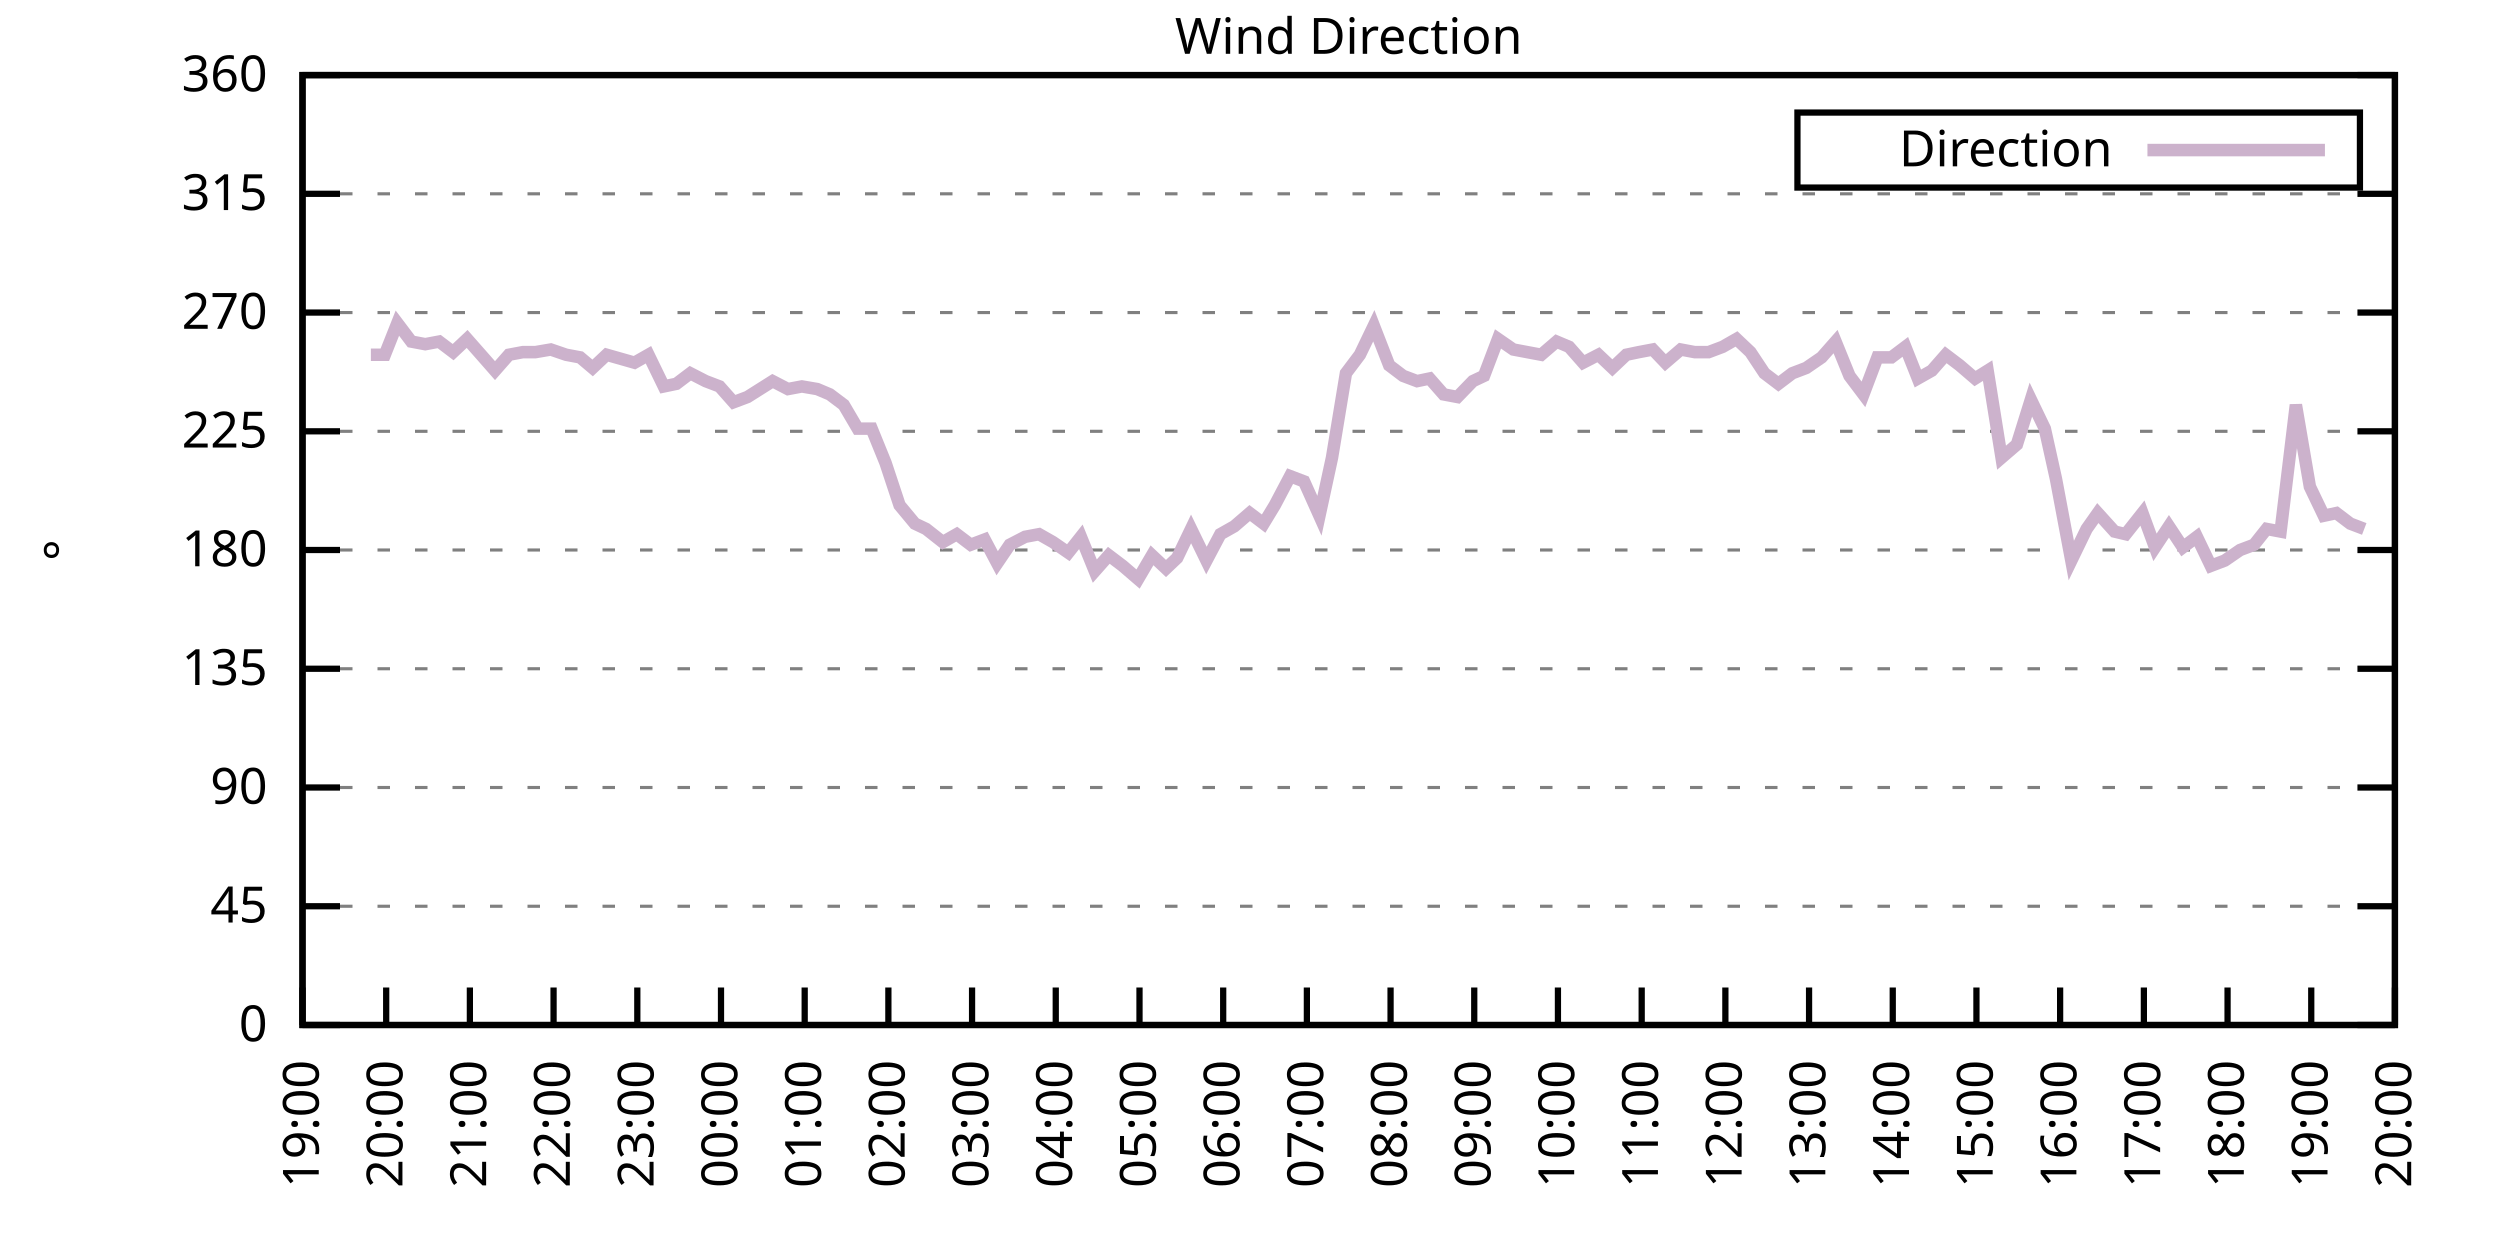
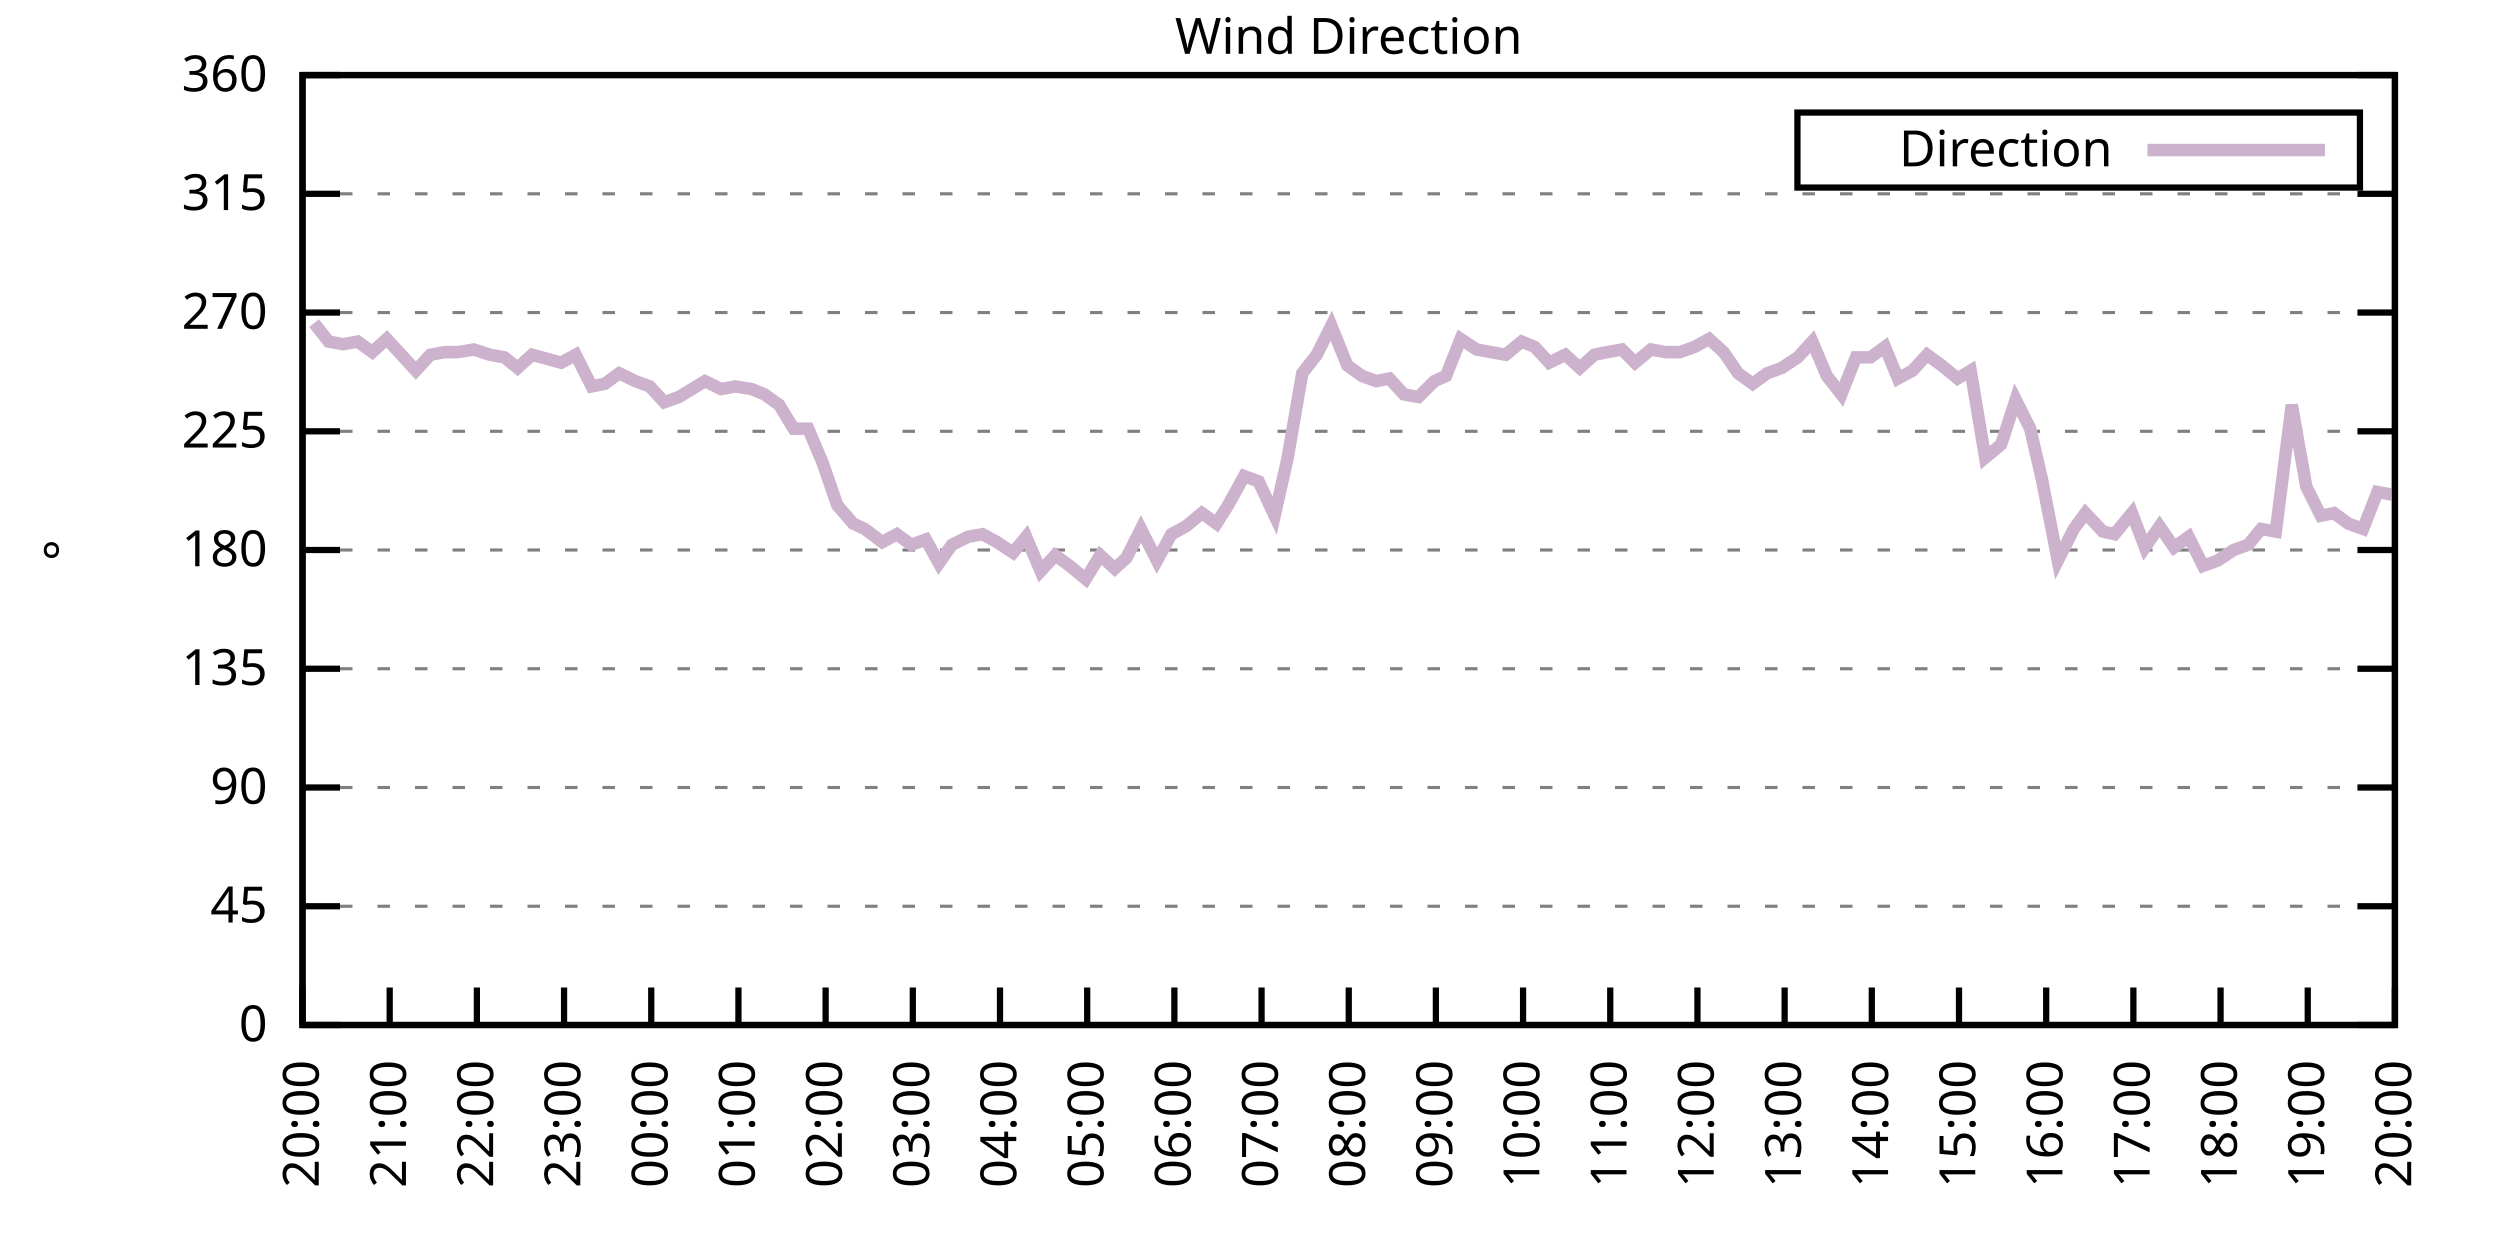
<svg xmlns="http://www.w3.org/2000/svg" xmlns:xlink="http://www.w3.org/1999/xlink" width="400" height="200" viewBox="0 0 400 200">
  <g id="gnuplot_canvas">
    <rect x="0" y="0" width="400" height="200" fill="none" />
    <defs>
      <circle id="gpDot" r="0.5" stroke-width="0.5" stroke="currentColor" />
      <path id="gpPt0" stroke-width="0.333" stroke="currentColor" d="M-1,0 h2 M0,-1 v2" />
      <path id="gpPt1" stroke-width="0.333" stroke="currentColor" d="M-1,-1 L1,1 M1,-1 L-1,1" />
      <path id="gpPt2" stroke-width="0.333" stroke="currentColor" d="M-1,0 L1,0 M0,-1 L0,1 M-1,-1 L1,1 M-1,1 L1,-1" />
      <rect id="gpPt3" stroke-width="0.333" stroke="currentColor" x="-1" y="-1" width="2" height="2" />
      <rect id="gpPt4" stroke-width="0.333" stroke="currentColor" fill="currentColor" x="-1" y="-1" width="2" height="2" />
      <circle id="gpPt5" stroke-width="0.333" stroke="currentColor" cx="0" cy="0" r="1" />
      <use xlink:href="#gpPt5" id="gpPt6" fill="currentColor" stroke="none" />
      <path id="gpPt7" stroke-width="0.333" stroke="currentColor" d="M0,-1.33 L-1.33,0.67 L1.33,0.67 z" />
      <use xlink:href="#gpPt7" id="gpPt8" fill="currentColor" stroke="none" />
      <use xlink:href="#gpPt7" id="gpPt9" stroke="currentColor" transform="rotate(180)" />
      <use xlink:href="#gpPt9" id="gpPt10" fill="currentColor" stroke="none" />
      <use xlink:href="#gpPt3" id="gpPt11" stroke="currentColor" transform="rotate(45)" />
      <use xlink:href="#gpPt11" id="gpPt12" fill="currentColor" stroke="none" />
      <path id="gpPt13" stroke-width="0.333" stroke="currentColor" d="M0,1.330 L1.265,0.411 L0.782,-1.067 L-0.782,-1.076 L-1.265,0.411 z" />
      <use xlink:href="#gpPt13" id="gpPt14" fill="currentColor" stroke="none" />
      <filter id="textbox" filterUnits="objectBoundingBox" x="0" y="0" height="1" width="1">
        <feFlood flood-color="white" flood-opacity="1" result="bgnd" />
        <feComposite in="SourceGraphic" in2="bgnd" operator="atop" />
      </filter>
      <filter id="greybox" filterUnits="objectBoundingBox" x="0" y="0" height="1" width="1">
        <feFlood flood-color="lightgrey" flood-opacity="1" result="grey" />
        <feComposite in="SourceGraphic" in2="grey" operator="atop" />
      </filter>
    </defs>
    <g fill="none" color="white" stroke="currentColor" stroke-width="1.00" stroke-linecap="butt" stroke-linejoin="miter">
</g>
    <g fill="none" color="black" stroke="currentColor" stroke-width="1.00" stroke-linecap="butt" stroke-linejoin="miter">
      <g stroke="none" shape-rendering="crispEdges">
        <polygon fill="rgb(255, 255, 255)" points="48.40,164.00 383.18,164.00 383.18,12.02 48.40,12.02 " />
      </g>
    </g>
    <g fill="none" color="black" stroke="currentColor" stroke-width="1.00" stroke-linecap="butt" stroke-linejoin="miter">
</g>
    <g fill="none" color="black" stroke="black" stroke-width="0.50" stroke-linecap="butt" stroke-linejoin="miter">
</g>
    <g fill="none" color="gray" stroke="currentColor" stroke-width="0.50" stroke-linecap="butt" stroke-linejoin="miter">
      <path stroke="gray" stroke-dasharray="2,4" class="gridline" d="M48.40,164.00 L383.19,164.00  " />
    </g>
    <g fill="none" color="gray" stroke="gray" stroke-width="1.00" stroke-linecap="butt" stroke-linejoin="miter">
</g>
    <g fill="none" color="black" stroke="currentColor" stroke-width="1.00" stroke-linecap="butt" stroke-linejoin="miter">
      <path stroke="black" d="M48.40,164.00 L54.40,164.00 M383.19,164.00 L377.19,164.00  " />
      <g transform="translate(42.80,166.60)" stroke="none" fill="black" font-family="Sans" font-size="8.00" text-anchor="end">
        <text>
          <tspan font-family="Sans"> 0</tspan>
        </text>
      </g>
    </g>
    <g fill="none" color="black" stroke="currentColor" stroke-width="1.00" stroke-linecap="butt" stroke-linejoin="miter">
</g>
    <g fill="none" color="black" stroke="black" stroke-width="0.50" stroke-linecap="butt" stroke-linejoin="miter">
</g>
    <g fill="none" color="gray" stroke="currentColor" stroke-width="0.50" stroke-linecap="butt" stroke-linejoin="miter">
      <path stroke="gray" stroke-dasharray="2,4" class="gridline" d="M48.40,145.00 L383.19,145.00  " />
    </g>
    <g fill="none" color="gray" stroke="gray" stroke-width="1.00" stroke-linecap="butt" stroke-linejoin="miter">
</g>
    <g fill="none" color="black" stroke="currentColor" stroke-width="1.00" stroke-linecap="butt" stroke-linejoin="miter">
      <path stroke="black" d="M48.40,145.00 L54.40,145.00 M383.19,145.00 L377.19,145.00  " />
      <g transform="translate(42.80,147.60)" stroke="none" fill="black" font-family="Sans" font-size="8.00" text-anchor="end">
        <text>
          <tspan font-family="Sans"> 45</tspan>
        </text>
      </g>
    </g>
    <g fill="none" color="black" stroke="currentColor" stroke-width="1.00" stroke-linecap="butt" stroke-linejoin="miter">
</g>
    <g fill="none" color="black" stroke="black" stroke-width="0.50" stroke-linecap="butt" stroke-linejoin="miter">
</g>
    <g fill="none" color="gray" stroke="currentColor" stroke-width="0.50" stroke-linecap="butt" stroke-linejoin="miter">
      <path stroke="gray" stroke-dasharray="2,4" class="gridline" d="M48.40,126.00 L383.19,126.00  " />
    </g>
    <g fill="none" color="gray" stroke="gray" stroke-width="1.00" stroke-linecap="butt" stroke-linejoin="miter">
</g>
    <g fill="none" color="black" stroke="currentColor" stroke-width="1.00" stroke-linecap="butt" stroke-linejoin="miter">
      <path stroke="black" d="M48.40,126.00 L54.40,126.00 M383.19,126.00 L377.19,126.00  " />
      <g transform="translate(42.80,128.60)" stroke="none" fill="black" font-family="Sans" font-size="8.00" text-anchor="end">
        <text>
          <tspan font-family="Sans"> 90</tspan>
        </text>
      </g>
    </g>
    <g fill="none" color="black" stroke="currentColor" stroke-width="1.00" stroke-linecap="butt" stroke-linejoin="miter">
</g>
    <g fill="none" color="black" stroke="black" stroke-width="0.50" stroke-linecap="butt" stroke-linejoin="miter">
</g>
    <g fill="none" color="gray" stroke="currentColor" stroke-width="0.50" stroke-linecap="butt" stroke-linejoin="miter">
      <path stroke="gray" stroke-dasharray="2,4" class="gridline" d="M48.40,107.00 L383.19,107.00  " />
    </g>
    <g fill="none" color="gray" stroke="gray" stroke-width="1.00" stroke-linecap="butt" stroke-linejoin="miter">
</g>
    <g fill="none" color="black" stroke="currentColor" stroke-width="1.00" stroke-linecap="butt" stroke-linejoin="miter">
      <path stroke="black" d="M48.40,107.00 L54.40,107.00 M383.19,107.00 L377.19,107.00  " />
      <g transform="translate(42.80,109.60)" stroke="none" fill="black" font-family="Sans" font-size="8.00" text-anchor="end">
        <text>
          <tspan font-family="Sans"> 135</tspan>
        </text>
      </g>
    </g>
    <g fill="none" color="black" stroke="currentColor" stroke-width="1.00" stroke-linecap="butt" stroke-linejoin="miter">
</g>
    <g fill="none" color="black" stroke="black" stroke-width="0.50" stroke-linecap="butt" stroke-linejoin="miter">
</g>
    <g fill="none" color="gray" stroke="currentColor" stroke-width="0.50" stroke-linecap="butt" stroke-linejoin="miter">
      <path stroke="gray" stroke-dasharray="2,4" class="gridline" d="M48.40,88.00 L383.19,88.00  " />
    </g>
    <g fill="none" color="gray" stroke="gray" stroke-width="1.00" stroke-linecap="butt" stroke-linejoin="miter">
</g>
    <g fill="none" color="black" stroke="currentColor" stroke-width="1.00" stroke-linecap="butt" stroke-linejoin="miter">
      <path stroke="black" d="M48.40,88.00 L54.40,88.00 M383.19,88.00 L377.19,88.00  " />
      <g transform="translate(42.80,90.60)" stroke="none" fill="black" font-family="Sans" font-size="8.00" text-anchor="end">
        <text>
          <tspan font-family="Sans"> 180</tspan>
        </text>
      </g>
    </g>
    <g fill="none" color="black" stroke="currentColor" stroke-width="1.00" stroke-linecap="butt" stroke-linejoin="miter">
</g>
    <g fill="none" color="black" stroke="black" stroke-width="0.50" stroke-linecap="butt" stroke-linejoin="miter">
</g>
    <g fill="none" color="gray" stroke="currentColor" stroke-width="0.50" stroke-linecap="butt" stroke-linejoin="miter">
      <path stroke="gray" stroke-dasharray="2,4" class="gridline" d="M48.40,69.01 L383.19,69.01  " />
    </g>
    <g fill="none" color="gray" stroke="gray" stroke-width="1.00" stroke-linecap="butt" stroke-linejoin="miter">
</g>
    <g fill="none" color="black" stroke="currentColor" stroke-width="1.00" stroke-linecap="butt" stroke-linejoin="miter">
      <path stroke="black" d="M48.40,69.01 L54.40,69.01 M383.19,69.01 L377.19,69.01  " />
      <g transform="translate(42.80,71.61)" stroke="none" fill="black" font-family="Sans" font-size="8.00" text-anchor="end">
        <text>
          <tspan font-family="Sans"> 225</tspan>
        </text>
      </g>
    </g>
    <g fill="none" color="black" stroke="currentColor" stroke-width="1.00" stroke-linecap="butt" stroke-linejoin="miter">
</g>
    <g fill="none" color="black" stroke="black" stroke-width="0.50" stroke-linecap="butt" stroke-linejoin="miter">
</g>
    <g fill="none" color="gray" stroke="currentColor" stroke-width="0.50" stroke-linecap="butt" stroke-linejoin="miter">
      <path stroke="gray" stroke-dasharray="2,4" class="gridline" d="M48.40,50.01 L383.19,50.01  " />
    </g>
    <g fill="none" color="gray" stroke="gray" stroke-width="1.00" stroke-linecap="butt" stroke-linejoin="miter">
</g>
    <g fill="none" color="black" stroke="currentColor" stroke-width="1.00" stroke-linecap="butt" stroke-linejoin="miter">
      <path stroke="black" d="M48.40,50.01 L54.40,50.01 M383.19,50.01 L377.19,50.01  " />
      <g transform="translate(42.80,52.61)" stroke="none" fill="black" font-family="Sans" font-size="8.00" text-anchor="end">
        <text>
          <tspan font-family="Sans"> 270</tspan>
        </text>
      </g>
    </g>
    <g fill="none" color="black" stroke="currentColor" stroke-width="1.00" stroke-linecap="butt" stroke-linejoin="miter">
</g>
    <g fill="none" color="black" stroke="black" stroke-width="0.50" stroke-linecap="butt" stroke-linejoin="miter">
</g>
    <g fill="none" color="gray" stroke="currentColor" stroke-width="0.50" stroke-linecap="butt" stroke-linejoin="miter">
      <path stroke="gray" stroke-dasharray="2,4" class="gridline" d="M48.40,31.01 L383.19,31.01  " />
    </g>
    <g fill="none" color="gray" stroke="gray" stroke-width="1.00" stroke-linecap="butt" stroke-linejoin="miter">
</g>
    <g fill="none" color="black" stroke="currentColor" stroke-width="1.00" stroke-linecap="butt" stroke-linejoin="miter">
      <path stroke="black" d="M48.40,31.01 L54.40,31.01 M383.19,31.01 L377.19,31.01  " />
      <g transform="translate(42.80,33.61)" stroke="none" fill="black" font-family="Sans" font-size="8.00" text-anchor="end">
        <text>
          <tspan font-family="Sans"> 315</tspan>
        </text>
      </g>
    </g>
    <g fill="none" color="black" stroke="currentColor" stroke-width="1.00" stroke-linecap="butt" stroke-linejoin="miter">
</g>
    <g fill="none" color="black" stroke="black" stroke-width="0.50" stroke-linecap="butt" stroke-linejoin="miter">
</g>
    <g fill="none" color="gray" stroke="currentColor" stroke-width="0.50" stroke-linecap="butt" stroke-linejoin="miter">
      <path stroke="gray" stroke-dasharray="2,4" class="gridline" d="M48.40,12.01 L383.19,12.01  " />
    </g>
    <g fill="none" color="gray" stroke="gray" stroke-width="1.00" stroke-linecap="butt" stroke-linejoin="miter">
</g>
    <g fill="none" color="black" stroke="currentColor" stroke-width="1.00" stroke-linecap="butt" stroke-linejoin="miter">
      <path stroke="black" d="M48.40,12.01 L54.40,12.01 M383.19,12.01 L377.19,12.01  " />
      <g transform="translate(42.80,14.61)" stroke="none" fill="black" font-family="Sans" font-size="8.00" text-anchor="end">
        <text>
          <tspan font-family="Sans"> 360</tspan>
        </text>
      </g>
    </g>
    <g fill="none" color="black" stroke="currentColor" stroke-width="1.00" stroke-linecap="butt" stroke-linejoin="miter">
      <path stroke="black" d="M48.40,164.00 L48.40,158.00  " />
      <g transform="translate(51.00,169.60) rotate(270.00)" stroke="none" fill="black" font-family="Sans" font-size="8.00" text-anchor="end">
        <text>
-           <tspan font-family="Sans">19:00</tspan>
-         </text>
-       </g>
-     </g>
-     <g fill="none" color="black" stroke="currentColor" stroke-width="1.00" stroke-linecap="butt" stroke-linejoin="miter">
-       <path stroke="black" d="M61.79,164.00 L61.79,158.00  " />
-       <g transform="translate(64.39,169.60) rotate(270.00)" stroke="none" fill="black" font-family="Sans" font-size="8.00" text-anchor="end">
-         <text>
          <tspan font-family="Sans">20:00</tspan>
        </text>
      </g>
    </g>
    <g fill="none" color="black" stroke="currentColor" stroke-width="1.00" stroke-linecap="butt" stroke-linejoin="miter">
-       <path stroke="black" d="M75.18,164.00 L75.18,158.00  " />
-       <g transform="translate(77.78,169.60) rotate(270.00)" stroke="none" fill="black" font-family="Sans" font-size="8.00" text-anchor="end">
+       <path stroke="black" d="M62.35,164.00 L62.35,158.00  " />
+       <g transform="translate(64.95,169.60) rotate(270.00)" stroke="none" fill="black" font-family="Sans" font-size="8.00" text-anchor="end">
        <text>
          <tspan font-family="Sans">21:00</tspan>
        </text>
      </g>
    </g>
    <g fill="none" color="black" stroke="currentColor" stroke-width="1.00" stroke-linecap="butt" stroke-linejoin="miter">
-       <path stroke="black" d="M88.57,164.00 L88.57,158.00  " />
-       <g transform="translate(91.17,169.60) rotate(270.00)" stroke="none" fill="black" font-family="Sans" font-size="8.00" text-anchor="end">
+       <path stroke="black" d="M76.30,164.00 L76.30,158.00  " />
+       <g transform="translate(78.90,169.60) rotate(270.00)" stroke="none" fill="black" font-family="Sans" font-size="8.00" text-anchor="end">
        <text>
          <tspan font-family="Sans">22:00</tspan>
        </text>
      </g>
    </g>
    <g fill="none" color="black" stroke="currentColor" stroke-width="1.00" stroke-linecap="butt" stroke-linejoin="miter">
-       <path stroke="black" d="M101.97,164.00 L101.97,158.00  " />
-       <g transform="translate(104.57,169.60) rotate(270.00)" stroke="none" fill="black" font-family="Sans" font-size="8.00" text-anchor="end">
+       <path stroke="black" d="M90.25,164.00 L90.25,158.00  " />
+       <g transform="translate(92.85,169.60) rotate(270.00)" stroke="none" fill="black" font-family="Sans" font-size="8.00" text-anchor="end">
        <text>
          <tspan font-family="Sans">23:00</tspan>
        </text>
      </g>
    </g>
    <g fill="none" color="black" stroke="currentColor" stroke-width="1.00" stroke-linecap="butt" stroke-linejoin="miter">
-       <path stroke="black" d="M115.36,164.00 L115.36,158.00  " />
-       <g transform="translate(117.96,169.60) rotate(270.00)" stroke="none" fill="black" font-family="Sans" font-size="8.00" text-anchor="end">
+       <path stroke="black" d="M104.20,164.00 L104.20,158.00  " />
+       <g transform="translate(106.80,169.60) rotate(270.00)" stroke="none" fill="black" font-family="Sans" font-size="8.00" text-anchor="end">
        <text>
          <tspan font-family="Sans">00:00</tspan>
        </text>
      </g>
    </g>
    <g fill="none" color="black" stroke="currentColor" stroke-width="1.00" stroke-linecap="butt" stroke-linejoin="miter">
-       <path stroke="black" d="M128.75,164.00 L128.75,158.00  " />
-       <g transform="translate(131.35,169.60) rotate(270.00)" stroke="none" fill="black" font-family="Sans" font-size="8.00" text-anchor="end">
+       <path stroke="black" d="M118.15,164.00 L118.15,158.00  " />
+       <g transform="translate(120.75,169.60) rotate(270.00)" stroke="none" fill="black" font-family="Sans" font-size="8.00" text-anchor="end">
        <text>
          <tspan font-family="Sans">01:00</tspan>
        </text>
      </g>
    </g>
    <g fill="none" color="black" stroke="currentColor" stroke-width="1.00" stroke-linecap="butt" stroke-linejoin="miter">
-       <path stroke="black" d="M142.14,164.00 L142.14,158.00  " />
-       <g transform="translate(144.74,169.60) rotate(270.00)" stroke="none" fill="black" font-family="Sans" font-size="8.00" text-anchor="end">
+       <path stroke="black" d="M132.10,164.00 L132.10,158.00  " />
+       <g transform="translate(134.70,169.60) rotate(270.00)" stroke="none" fill="black" font-family="Sans" font-size="8.00" text-anchor="end">
        <text>
          <tspan font-family="Sans">02:00</tspan>
        </text>
      </g>
    </g>
    <g fill="none" color="black" stroke="currentColor" stroke-width="1.00" stroke-linecap="butt" stroke-linejoin="miter">
-       <path stroke="black" d="M155.53,164.00 L155.53,158.00  " />
-       <g transform="translate(158.13,169.60) rotate(270.00)" stroke="none" fill="black" font-family="Sans" font-size="8.00" text-anchor="end">
+       <path stroke="black" d="M146.05,164.00 L146.05,158.00  " />
+       <g transform="translate(148.65,169.60) rotate(270.00)" stroke="none" fill="black" font-family="Sans" font-size="8.00" text-anchor="end">
        <text>
          <tspan font-family="Sans">03:00</tspan>
        </text>
      </g>
    </g>
    <g fill="none" color="black" stroke="currentColor" stroke-width="1.00" stroke-linecap="butt" stroke-linejoin="miter">
-       <path stroke="black" d="M168.92,164.00 L168.92,158.00  " />
-       <g transform="translate(171.52,169.60) rotate(270.00)" stroke="none" fill="black" font-family="Sans" font-size="8.00" text-anchor="end">
+       <path stroke="black" d="M160.00,164.00 L160.00,158.00  " />
+       <g transform="translate(162.60,169.60) rotate(270.00)" stroke="none" fill="black" font-family="Sans" font-size="8.00" text-anchor="end">
        <text>
          <tspan font-family="Sans">04:00</tspan>
        </text>
      </g>
    </g>
    <g fill="none" color="black" stroke="currentColor" stroke-width="1.00" stroke-linecap="butt" stroke-linejoin="miter">
-       <path stroke="black" d="M182.32,164.00 L182.32,158.00  " />
-       <g transform="translate(184.92,169.60) rotate(270.00)" stroke="none" fill="black" font-family="Sans" font-size="8.00" text-anchor="end">
+       <path stroke="black" d="M173.95,164.00 L173.95,158.00  " />
+       <g transform="translate(176.55,169.60) rotate(270.00)" stroke="none" fill="black" font-family="Sans" font-size="8.00" text-anchor="end">
        <text>
          <tspan font-family="Sans">05:00</tspan>
        </text>
      </g>
    </g>
    <g fill="none" color="black" stroke="currentColor" stroke-width="1.00" stroke-linecap="butt" stroke-linejoin="miter">
-       <path stroke="black" d="M195.71,164.00 L195.71,158.00  " />
-       <g transform="translate(198.31,169.60) rotate(270.00)" stroke="none" fill="black" font-family="Sans" font-size="8.00" text-anchor="end">
+       <path stroke="black" d="M187.90,164.00 L187.90,158.00  " />
+       <g transform="translate(190.50,169.60) rotate(270.00)" stroke="none" fill="black" font-family="Sans" font-size="8.00" text-anchor="end">
        <text>
          <tspan font-family="Sans">06:00</tspan>
        </text>
      </g>
    </g>
    <g fill="none" color="black" stroke="currentColor" stroke-width="1.00" stroke-linecap="butt" stroke-linejoin="miter">
-       <path stroke="black" d="M209.10,164.00 L209.10,158.00  " />
-       <g transform="translate(211.70,169.60) rotate(270.00)" stroke="none" fill="black" font-family="Sans" font-size="8.00" text-anchor="end">
+       <path stroke="black" d="M201.85,164.00 L201.85,158.00  " />
+       <g transform="translate(204.45,169.60) rotate(270.00)" stroke="none" fill="black" font-family="Sans" font-size="8.00" text-anchor="end">
        <text>
          <tspan font-family="Sans">07:00</tspan>
        </text>
      </g>
    </g>
    <g fill="none" color="black" stroke="currentColor" stroke-width="1.00" stroke-linecap="butt" stroke-linejoin="miter">
-       <path stroke="black" d="M222.49,164.00 L222.49,158.00  " />
-       <g transform="translate(225.09,169.60) rotate(270.00)" stroke="none" fill="black" font-family="Sans" font-size="8.00" text-anchor="end">
+       <path stroke="black" d="M215.80,164.00 L215.80,158.00  " />
+       <g transform="translate(218.40,169.60) rotate(270.00)" stroke="none" fill="black" font-family="Sans" font-size="8.00" text-anchor="end">
        <text>
          <tspan font-family="Sans">08:00</tspan>
        </text>
      </g>
    </g>
    <g fill="none" color="black" stroke="currentColor" stroke-width="1.00" stroke-linecap="butt" stroke-linejoin="miter">
-       <path stroke="black" d="M235.88,164.00 L235.88,158.00  " />
-       <g transform="translate(238.48,169.60) rotate(270.00)" stroke="none" fill="black" font-family="Sans" font-size="8.00" text-anchor="end">
+       <path stroke="black" d="M229.74,164.00 L229.74,158.00  " />
+       <g transform="translate(232.34,169.60) rotate(270.00)" stroke="none" fill="black" font-family="Sans" font-size="8.00" text-anchor="end">
        <text>
          <tspan font-family="Sans">09:00</tspan>
        </text>
      </g>
    </g>
    <g fill="none" color="black" stroke="currentColor" stroke-width="1.00" stroke-linecap="butt" stroke-linejoin="miter">
-       <path stroke="black" d="M249.27,164.00 L249.27,158.00  " />
-       <g transform="translate(251.87,169.60) rotate(270.00)" stroke="none" fill="black" font-family="Sans" font-size="8.00" text-anchor="end">
+       <path stroke="black" d="M243.69,164.00 L243.69,158.00  " />
+       <g transform="translate(246.29,169.60) rotate(270.00)" stroke="none" fill="black" font-family="Sans" font-size="8.00" text-anchor="end">
        <text>
          <tspan font-family="Sans">10:00</tspan>
        </text>
      </g>
    </g>
    <g fill="none" color="black" stroke="currentColor" stroke-width="1.00" stroke-linecap="butt" stroke-linejoin="miter">
-       <path stroke="black" d="M262.67,164.00 L262.67,158.00  " />
-       <g transform="translate(265.27,169.60) rotate(270.00)" stroke="none" fill="black" font-family="Sans" font-size="8.00" text-anchor="end">
+       <path stroke="black" d="M257.64,164.00 L257.64,158.00  " />
+       <g transform="translate(260.24,169.60) rotate(270.00)" stroke="none" fill="black" font-family="Sans" font-size="8.00" text-anchor="end">
        <text>
          <tspan font-family="Sans">11:00</tspan>
        </text>
      </g>
    </g>
    <g fill="none" color="black" stroke="currentColor" stroke-width="1.00" stroke-linecap="butt" stroke-linejoin="miter">
-       <path stroke="black" d="M276.06,164.00 L276.06,158.00  " />
-       <g transform="translate(278.66,169.60) rotate(270.00)" stroke="none" fill="black" font-family="Sans" font-size="8.00" text-anchor="end">
+       <path stroke="black" d="M271.59,164.00 L271.59,158.00  " />
+       <g transform="translate(274.19,169.60) rotate(270.00)" stroke="none" fill="black" font-family="Sans" font-size="8.00" text-anchor="end">
        <text>
          <tspan font-family="Sans">12:00</tspan>
        </text>
      </g>
    </g>
    <g fill="none" color="black" stroke="currentColor" stroke-width="1.00" stroke-linecap="butt" stroke-linejoin="miter">
-       <path stroke="black" d="M289.45,164.00 L289.45,158.00  " />
-       <g transform="translate(292.05,169.60) rotate(270.00)" stroke="none" fill="black" font-family="Sans" font-size="8.00" text-anchor="end">
+       <path stroke="black" d="M285.54,164.00 L285.54,158.00  " />
+       <g transform="translate(288.14,169.60) rotate(270.00)" stroke="none" fill="black" font-family="Sans" font-size="8.00" text-anchor="end">
        <text>
          <tspan font-family="Sans">13:00</tspan>
        </text>
      </g>
    </g>
    <g fill="none" color="black" stroke="currentColor" stroke-width="1.00" stroke-linecap="butt" stroke-linejoin="miter">
-       <path stroke="black" d="M302.84,164.00 L302.84,158.00  " />
-       <g transform="translate(305.44,169.60) rotate(270.00)" stroke="none" fill="black" font-family="Sans" font-size="8.00" text-anchor="end">
+       <path stroke="black" d="M299.49,164.00 L299.49,158.00  " />
+       <g transform="translate(302.09,169.60) rotate(270.00)" stroke="none" fill="black" font-family="Sans" font-size="8.00" text-anchor="end">
        <text>
          <tspan font-family="Sans">14:00</tspan>
        </text>
      </g>
    </g>
    <g fill="none" color="black" stroke="currentColor" stroke-width="1.00" stroke-linecap="butt" stroke-linejoin="miter">
-       <path stroke="black" d="M316.23,164.00 L316.23,158.00  " />
-       <g transform="translate(318.83,169.60) rotate(270.00)" stroke="none" fill="black" font-family="Sans" font-size="8.00" text-anchor="end">
+       <path stroke="black" d="M313.44,164.00 L313.44,158.00  " />
+       <g transform="translate(316.04,169.60) rotate(270.00)" stroke="none" fill="black" font-family="Sans" font-size="8.00" text-anchor="end">
        <text>
          <tspan font-family="Sans">15:00</tspan>
        </text>
      </g>
    </g>
    <g fill="none" color="black" stroke="currentColor" stroke-width="1.00" stroke-linecap="butt" stroke-linejoin="miter">
-       <path stroke="black" d="M329.62,164.00 L329.62,158.00  " />
-       <g transform="translate(332.22,169.60) rotate(270.00)" stroke="none" fill="black" font-family="Sans" font-size="8.00" text-anchor="end">
+       <path stroke="black" d="M327.39,164.00 L327.39,158.00  " />
+       <g transform="translate(329.99,169.60) rotate(270.00)" stroke="none" fill="black" font-family="Sans" font-size="8.00" text-anchor="end">
        <text>
          <tspan font-family="Sans">16:00</tspan>
        </text>
      </g>
    </g>
    <g fill="none" color="black" stroke="currentColor" stroke-width="1.00" stroke-linecap="butt" stroke-linejoin="miter">
-       <path stroke="black" d="M343.02,164.00 L343.02,158.00  " />
-       <g transform="translate(345.62,169.60) rotate(270.00)" stroke="none" fill="black" font-family="Sans" font-size="8.00" text-anchor="end">
+       <path stroke="black" d="M341.34,164.00 L341.34,158.00  " />
+       <g transform="translate(343.94,169.60) rotate(270.00)" stroke="none" fill="black" font-family="Sans" font-size="8.00" text-anchor="end">
        <text>
          <tspan font-family="Sans">17:00</tspan>
        </text>
      </g>
    </g>
    <g fill="none" color="black" stroke="currentColor" stroke-width="1.00" stroke-linecap="butt" stroke-linejoin="miter">
-       <path stroke="black" d="M356.41,164.00 L356.41,158.00  " />
-       <g transform="translate(359.01,169.60) rotate(270.00)" stroke="none" fill="black" font-family="Sans" font-size="8.00" text-anchor="end">
+       <path stroke="black" d="M355.29,164.00 L355.29,158.00  " />
+       <g transform="translate(357.89,169.60) rotate(270.00)" stroke="none" fill="black" font-family="Sans" font-size="8.00" text-anchor="end">
        <text>
          <tspan font-family="Sans">18:00</tspan>
        </text>
      </g>
    </g>
    <g fill="none" color="black" stroke="currentColor" stroke-width="1.00" stroke-linecap="butt" stroke-linejoin="miter">
-       <path stroke="black" d="M369.80,164.00 L369.80,158.00  " />
-       <g transform="translate(372.40,169.60) rotate(270.00)" stroke="none" fill="black" font-family="Sans" font-size="8.00" text-anchor="end">
+       <path stroke="black" d="M369.24,164.00 L369.24,158.00  " />
+       <g transform="translate(371.84,169.60) rotate(270.00)" stroke="none" fill="black" font-family="Sans" font-size="8.00" text-anchor="end">
        <text>
          <tspan font-family="Sans">19:00</tspan>
        </text>
      </g>
    </g>
    <g fill="none" color="black" stroke="currentColor" stroke-width="1.00" stroke-linecap="butt" stroke-linejoin="miter">
      <path stroke="black" d="M383.19,164.00 L383.19,158.00  " />
      <g transform="translate(385.79,169.60) rotate(270.00)" stroke="none" fill="black" font-family="Sans" font-size="8.00" text-anchor="end">
        <text>
          <tspan font-family="Sans">20:00</tspan>
        </text>
      </g>
    </g>
    <g fill="none" color="black" stroke="currentColor" stroke-width="1.00" stroke-linecap="butt" stroke-linejoin="miter">
</g>
    <g fill="none" color="black" stroke="currentColor" stroke-width="1.00" stroke-linecap="butt" stroke-linejoin="miter">
      <path stroke="black" d="M48.40,12.01 L48.40,164.00 L383.19,164.00 L383.19,12.01 L48.40,12.01 Z  " />
    </g>
    <g fill="none" color="black" stroke="currentColor" stroke-width="1.00" stroke-linecap="butt" stroke-linejoin="miter">
</g>
    <g fill="none" color="black" stroke="currentColor" stroke-width="1.00" stroke-linecap="butt" stroke-linejoin="miter">
      <path stroke="black" d="M287.59,30.01 L287.59,18.01 L377.59,18.01 L377.59,30.01 L287.59,30.01 Z  " />
    </g>
    <g id="Wind_direction_plot_1">
      <g fill="none" color="white" stroke="black" stroke-width="2.00" stroke-linecap="butt" stroke-linejoin="miter">
</g>
      <g fill="none" color="black" stroke="currentColor" stroke-width="2.00" stroke-linecap="butt" stroke-linejoin="miter">
        <g transform="translate(337.99,26.61)" stroke="none" fill="black" font-family="Sans" font-size="8.00" text-anchor="end">
          <text>
            <tspan font-family="Sans">Direction</tspan>
          </text>
        </g>
      </g>
      <g fill="none" color="black" stroke="currentColor" stroke-width="2.00" stroke-linecap="butt" stroke-linejoin="miter">
-         <path stroke="rgb(204, 178, 204)" d="M343.59,24.01 L371.99,24.01 M59.34,56.76 L61.57,56.76 L63.58,51.70 L65.81,54.65 L68.04,55.07 L70.27,54.65   L72.50,56.34 L74.74,54.23 L76.97,56.76 L79.20,59.30 L81.43,56.76 L83.66,56.34 L85.67,56.34 L88.13,55.92   L90.58,56.76 L92.82,57.18 L94.82,58.87 L97.06,56.76 L101.52,58.03 L103.75,56.76 L106.21,61.83 L108.22,61.41   L110.45,59.72 L112.90,60.98 L115.13,61.83 L117.37,64.36 L119.60,63.52 L121.61,62.25 L123.62,60.98 L126.07,62.25   L128.30,61.83 L130.76,62.25 L132.77,63.10 L135.00,64.78 L137.23,68.58 L139.46,68.58 L141.69,74.07 L143.93,80.83   L146.38,83.78 L148.17,84.63 L150.85,86.74 L153.08,85.47 L155.31,87.16 L157.54,86.32 L159.55,90.12 L161.56,87.16   L164.01,85.89 L166.25,85.47 L168.48,86.74 L170.93,88.43 L172.94,85.89 L175.17,91.38 L177.41,88.85 L179.64,90.54   L182.09,92.65 L184.32,88.85 L186.56,90.96 L188.34,89.27 L190.57,84.63 L193.03,89.69 L195.26,85.47 L197.49,84.21   L199.95,82.09 L202.18,83.78 L203.97,80.83 L206.42,76.18 L208.65,77.03 L211.11,82.52 L213.12,73.23 L215.35,59.72   L217.58,56.76 L219.81,52.12 L222.27,58.45 L224.50,60.14 L226.73,60.98 L228.74,60.56 L230.97,63.10 L233.20,63.52   L235.66,60.98 L237.44,60.14 L239.68,54.23 L242.13,55.92 L244.36,56.34 L246.60,56.76 L249.05,54.65 L251.06,55.50   L253.29,58.03 L255.75,56.76 L257.98,58.87 L260.21,56.76 L262.22,56.34 L264.45,55.92 L266.46,58.03 L268.92,55.92   L271.15,56.34 L273.38,56.34 L275.61,55.50 L277.84,54.23 L280.07,56.34 L282.31,59.72 L284.54,61.41 L286.77,59.72   L289.00,58.87 L291.46,57.18 L293.69,54.65 L295.92,60.14 L298.15,63.10 L300.39,57.18 L302.62,57.18 L304.85,55.50   L306.86,60.56 L309.09,59.30 L311.32,56.76 L313.55,58.45 L316.01,60.56 L318.02,59.30 L320.25,73.23 L322.70,71.12   L324.94,63.94 L327.17,68.58 L328.95,76.61 L331.41,89.69 L333.86,84.63 L335.65,82.09 L338.33,85.05 L340.11,85.47   L342.79,82.09 L344.80,87.58 L347.03,84.21 L349.26,87.58 L351.50,85.89 L353.73,90.54 L355.96,89.69 L358.42,88.00   L360.65,87.16 L362.66,84.63 L364.89,85.05 L367.34,64.78 L369.58,77.87 L371.81,82.52 L373.82,82.09 L376.05,83.78   L378.28,84.63  " />
+         <path stroke="rgb(204, 178, 204)" d="M343.59,24.01 L371.99,24.01 M50.26,51.70 L52.58,54.65 L54.91,55.07 L57.23,54.65 L59.56,56.34 L61.88,54.23   L64.21,56.76 L66.53,59.30 L68.86,56.76 L71.18,56.34 L73.28,56.34 L75.83,55.92 L78.39,56.76 L80.72,57.18   L82.81,58.87 L85.13,56.76 L89.78,58.03 L92.11,56.76 L94.67,61.83 L96.76,61.41 L99.08,59.72 L101.64,60.98   L103.97,61.83 L106.29,64.36 L108.62,63.52 L110.71,62.25 L112.80,60.98 L115.36,62.25 L117.68,61.83 L120.24,62.25   L122.33,63.10 L124.66,64.78 L126.98,68.58 L129.31,68.58 L131.63,74.07 L133.96,80.83 L136.51,83.78 L138.37,84.63   L141.16,86.74 L143.49,85.47 L145.81,87.16 L148.14,86.32 L150.23,90.12 L152.32,87.16 L154.88,85.89 L157.21,85.47   L159.53,86.74 L162.09,88.43 L164.18,85.89 L166.51,91.38 L168.83,88.85 L171.16,90.54 L173.71,92.65 L176.04,88.85   L178.36,90.96 L180.22,89.27 L182.55,84.63 L185.11,89.69 L187.43,85.47 L189.76,84.21 L192.31,82.09 L194.64,83.78   L196.50,80.83 L199.06,76.18 L201.38,77.03 L203.94,82.52 L206.03,73.23 L208.36,59.72 L210.68,56.76 L213.01,52.12   L215.56,58.45 L217.89,60.14 L220.21,60.98 L222.30,60.56 L224.63,63.10 L226.95,63.52 L229.51,60.98 L231.37,60.14   L233.70,54.23 L236.25,55.92 L238.58,56.34 L240.90,56.76 L243.46,54.65 L245.55,55.50 L247.88,58.03 L250.44,56.76   L252.76,58.87 L255.09,56.76 L257.18,56.34 L259.50,55.92 L261.60,58.03 L264.15,55.92 L266.48,56.34 L268.80,56.34   L271.13,55.50 L273.45,54.23 L275.78,56.34 L278.10,59.72 L280.43,61.41 L282.75,59.72 L285.08,58.87 L287.64,57.18   L289.96,54.65 L292.29,60.14 L294.61,63.10 L296.94,57.18 L299.26,57.18 L301.58,55.50 L303.68,60.56 L306.00,59.30   L308.33,56.76 L310.65,58.45 L313.21,60.56 L315.30,59.30 L317.63,73.23 L320.18,71.12 L322.51,63.94 L324.83,68.58   L326.69,76.61 L329.25,89.69 L331.81,84.63 L333.67,82.09 L336.46,85.05 L338.32,85.47 L341.11,82.09 L343.20,87.58   L345.53,84.21 L347.85,87.58 L350.18,85.89 L352.50,90.54 L354.83,89.69 L357.38,88.00 L359.71,87.16 L361.80,84.63   L364.13,85.05 L366.68,64.78 L369.01,77.87 L371.33,82.52 L373.43,82.09 L375.75,83.78 L378.08,84.63 L380.40,78.72   L382.73,79.14  " />
      </g>
    </g>
    <g fill="none" color="black" stroke="currentColor" stroke-width="2.00" stroke-linecap="butt" stroke-linejoin="miter">
</g>
    <g fill="none" color="black" stroke="black" stroke-width="1.00" stroke-linecap="butt" stroke-linejoin="miter">
</g>
    <g fill="none" color="black" stroke="currentColor" stroke-width="1.00" stroke-linecap="butt" stroke-linejoin="miter">
      <path stroke="black" d="M48.40,12.01 L48.40,164.00 L383.19,164.00 L383.19,12.01 L48.40,12.01 Z  " />
      <g transform="translate(12.80,88.01) rotate(270.00)" stroke="none" fill="black" font-family="Sans" font-size="8.00" text-anchor="middle">
        <text>
          <tspan font-family="Sans">°</tspan>
        </text>
      </g>
    </g>
    <g fill="none" color="black" stroke="currentColor" stroke-width="1.00" stroke-linecap="butt" stroke-linejoin="miter">
</g>
    <g fill="none" color="black" stroke="currentColor" stroke-width="1.00" stroke-linecap="butt" stroke-linejoin="miter">
      <g transform="translate(215.79,8.61)" stroke="none" fill="black" font-family="Sans" font-size="8.00" text-anchor="middle">
        <text>
          <tspan font-family="Sans">Wind Direction</tspan>
        </text>
      </g>
    </g>
    <g fill="none" color="black" stroke="currentColor" stroke-width="1.00" stroke-linecap="butt" stroke-linejoin="miter">
</g>
  </g>
</svg>
